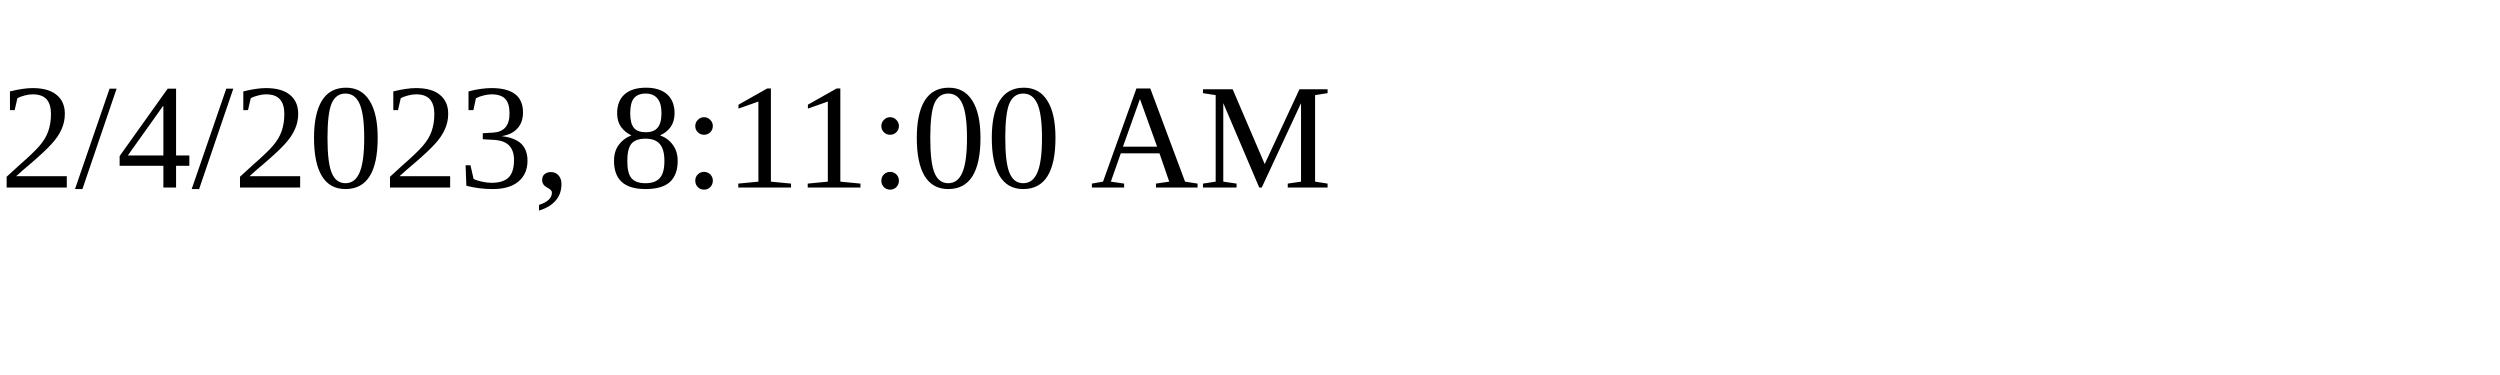
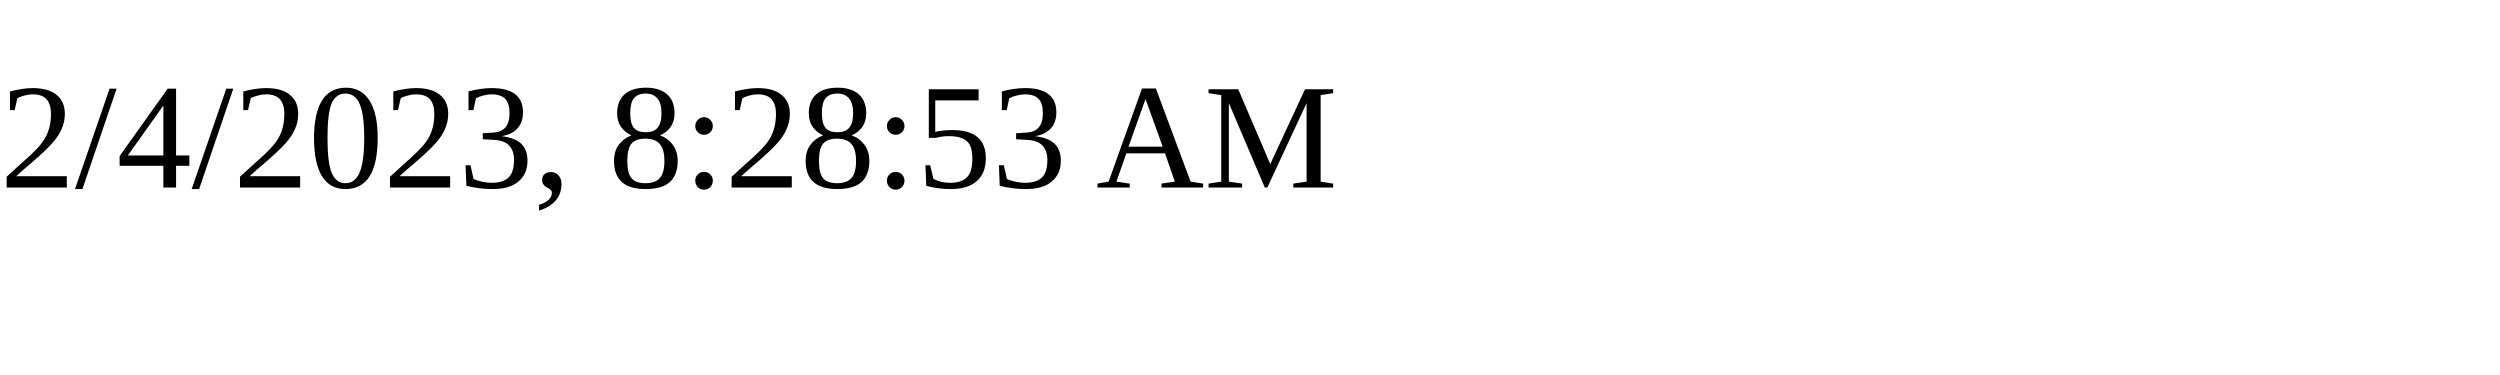
<svg xmlns="http://www.w3.org/2000/svg" height="30" width="200">
-   <text x="0" y="15">2/4/2023, 8:11:00 AM</text>
+   <text x="0" y="15">2/4/2023, 8:28:53 AM</text>
</svg>
